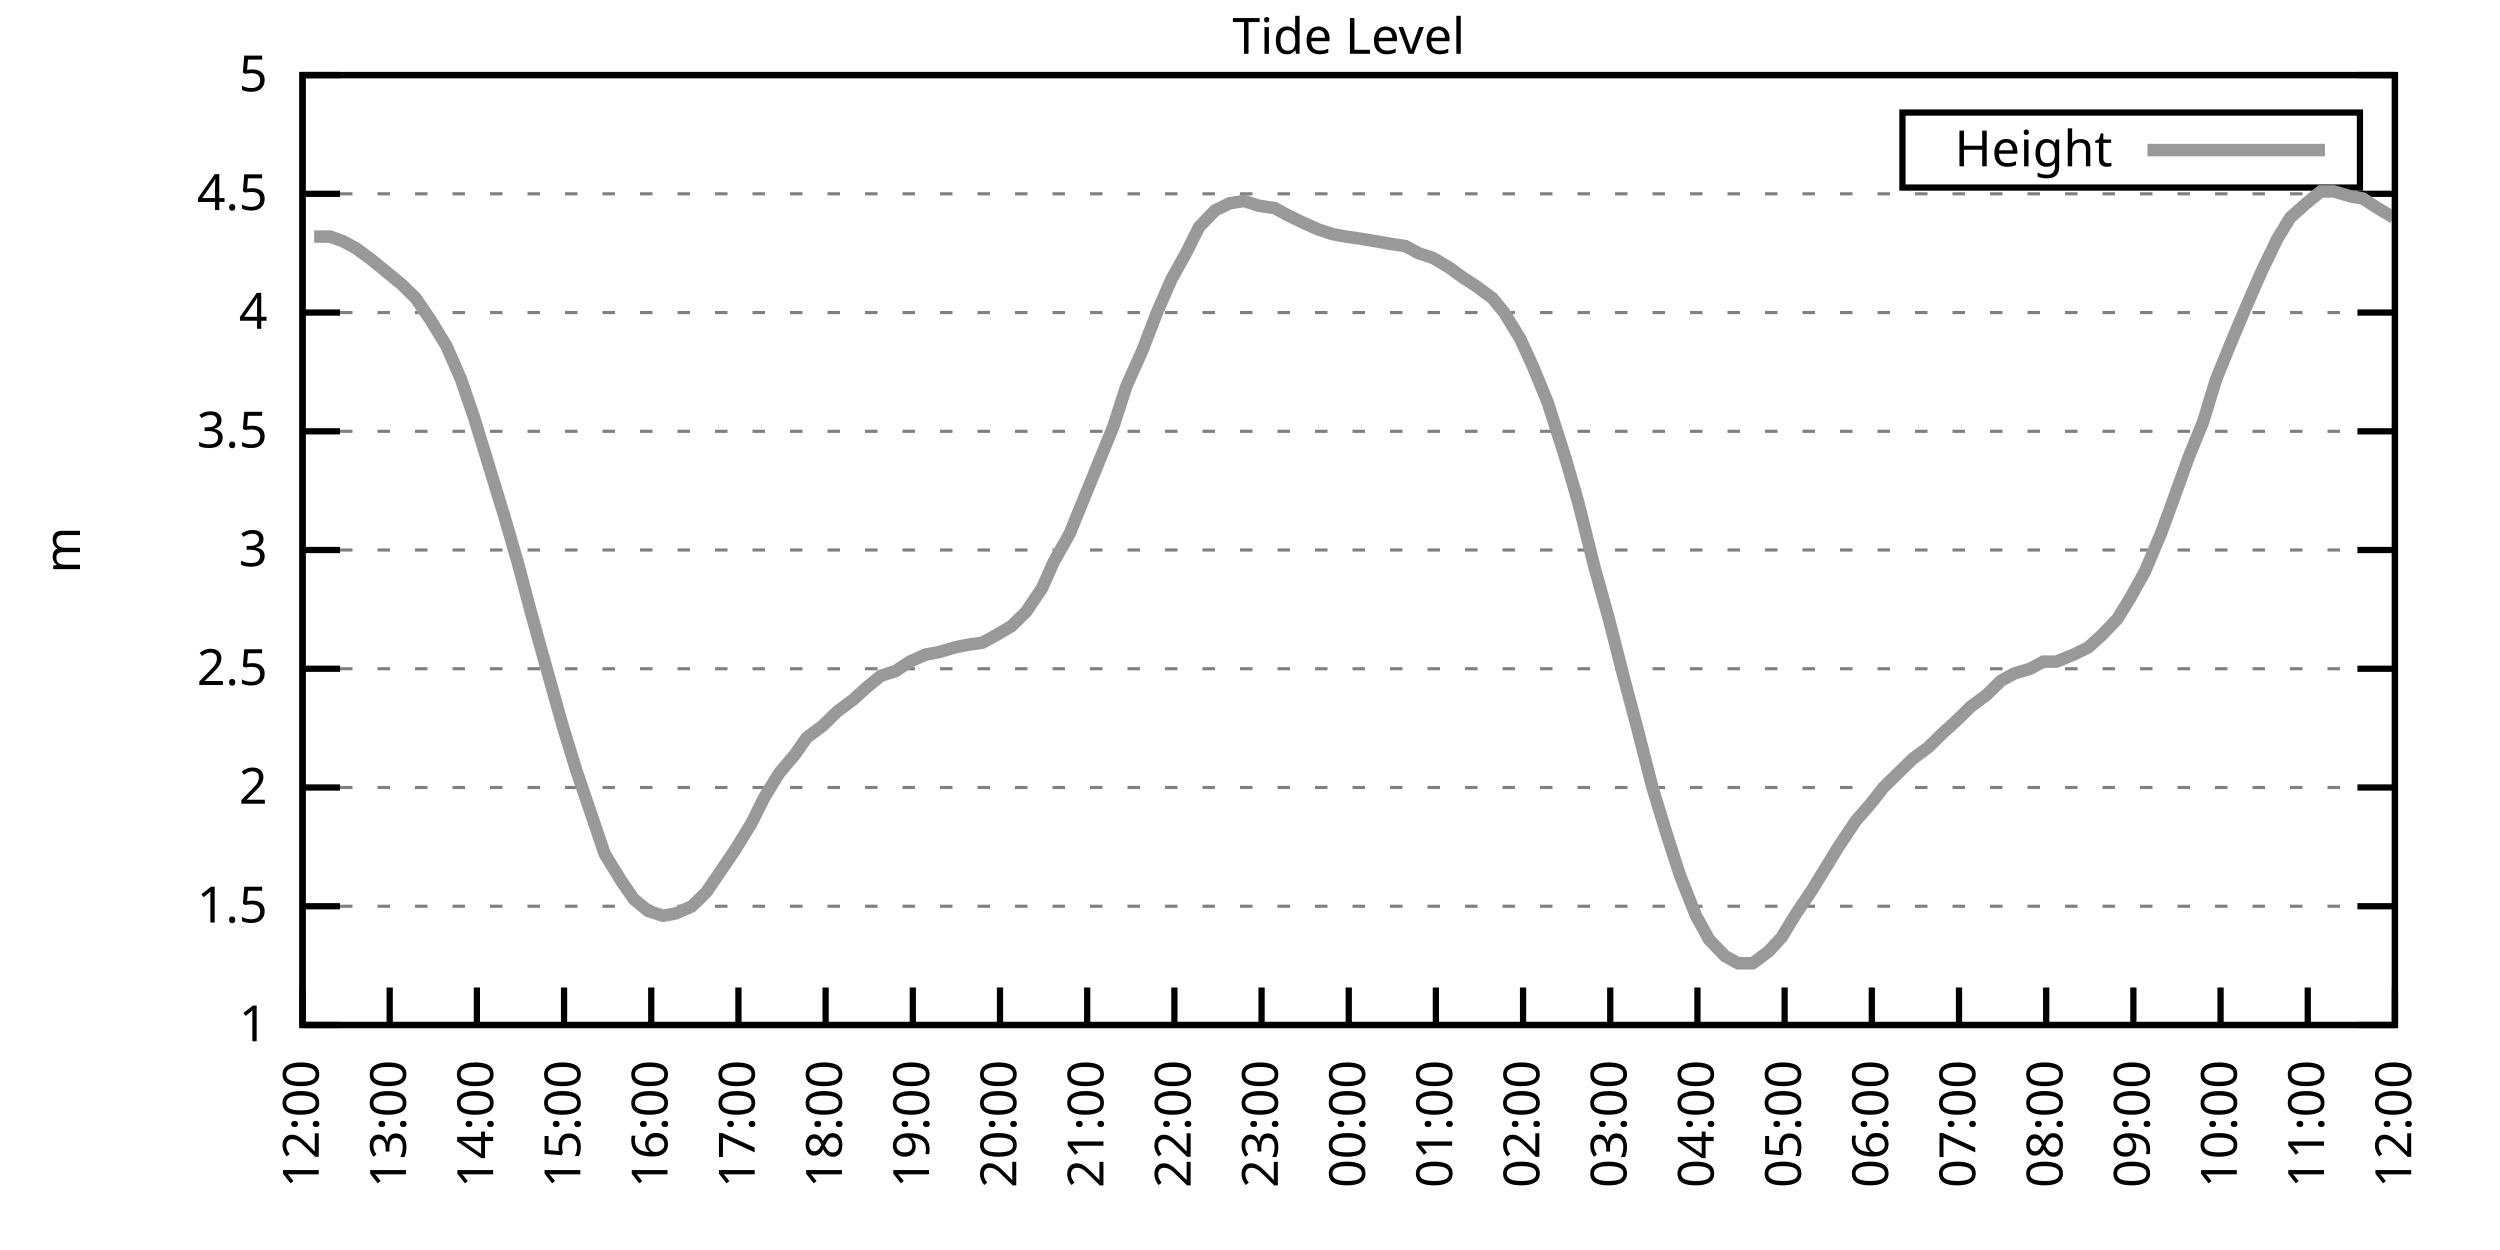
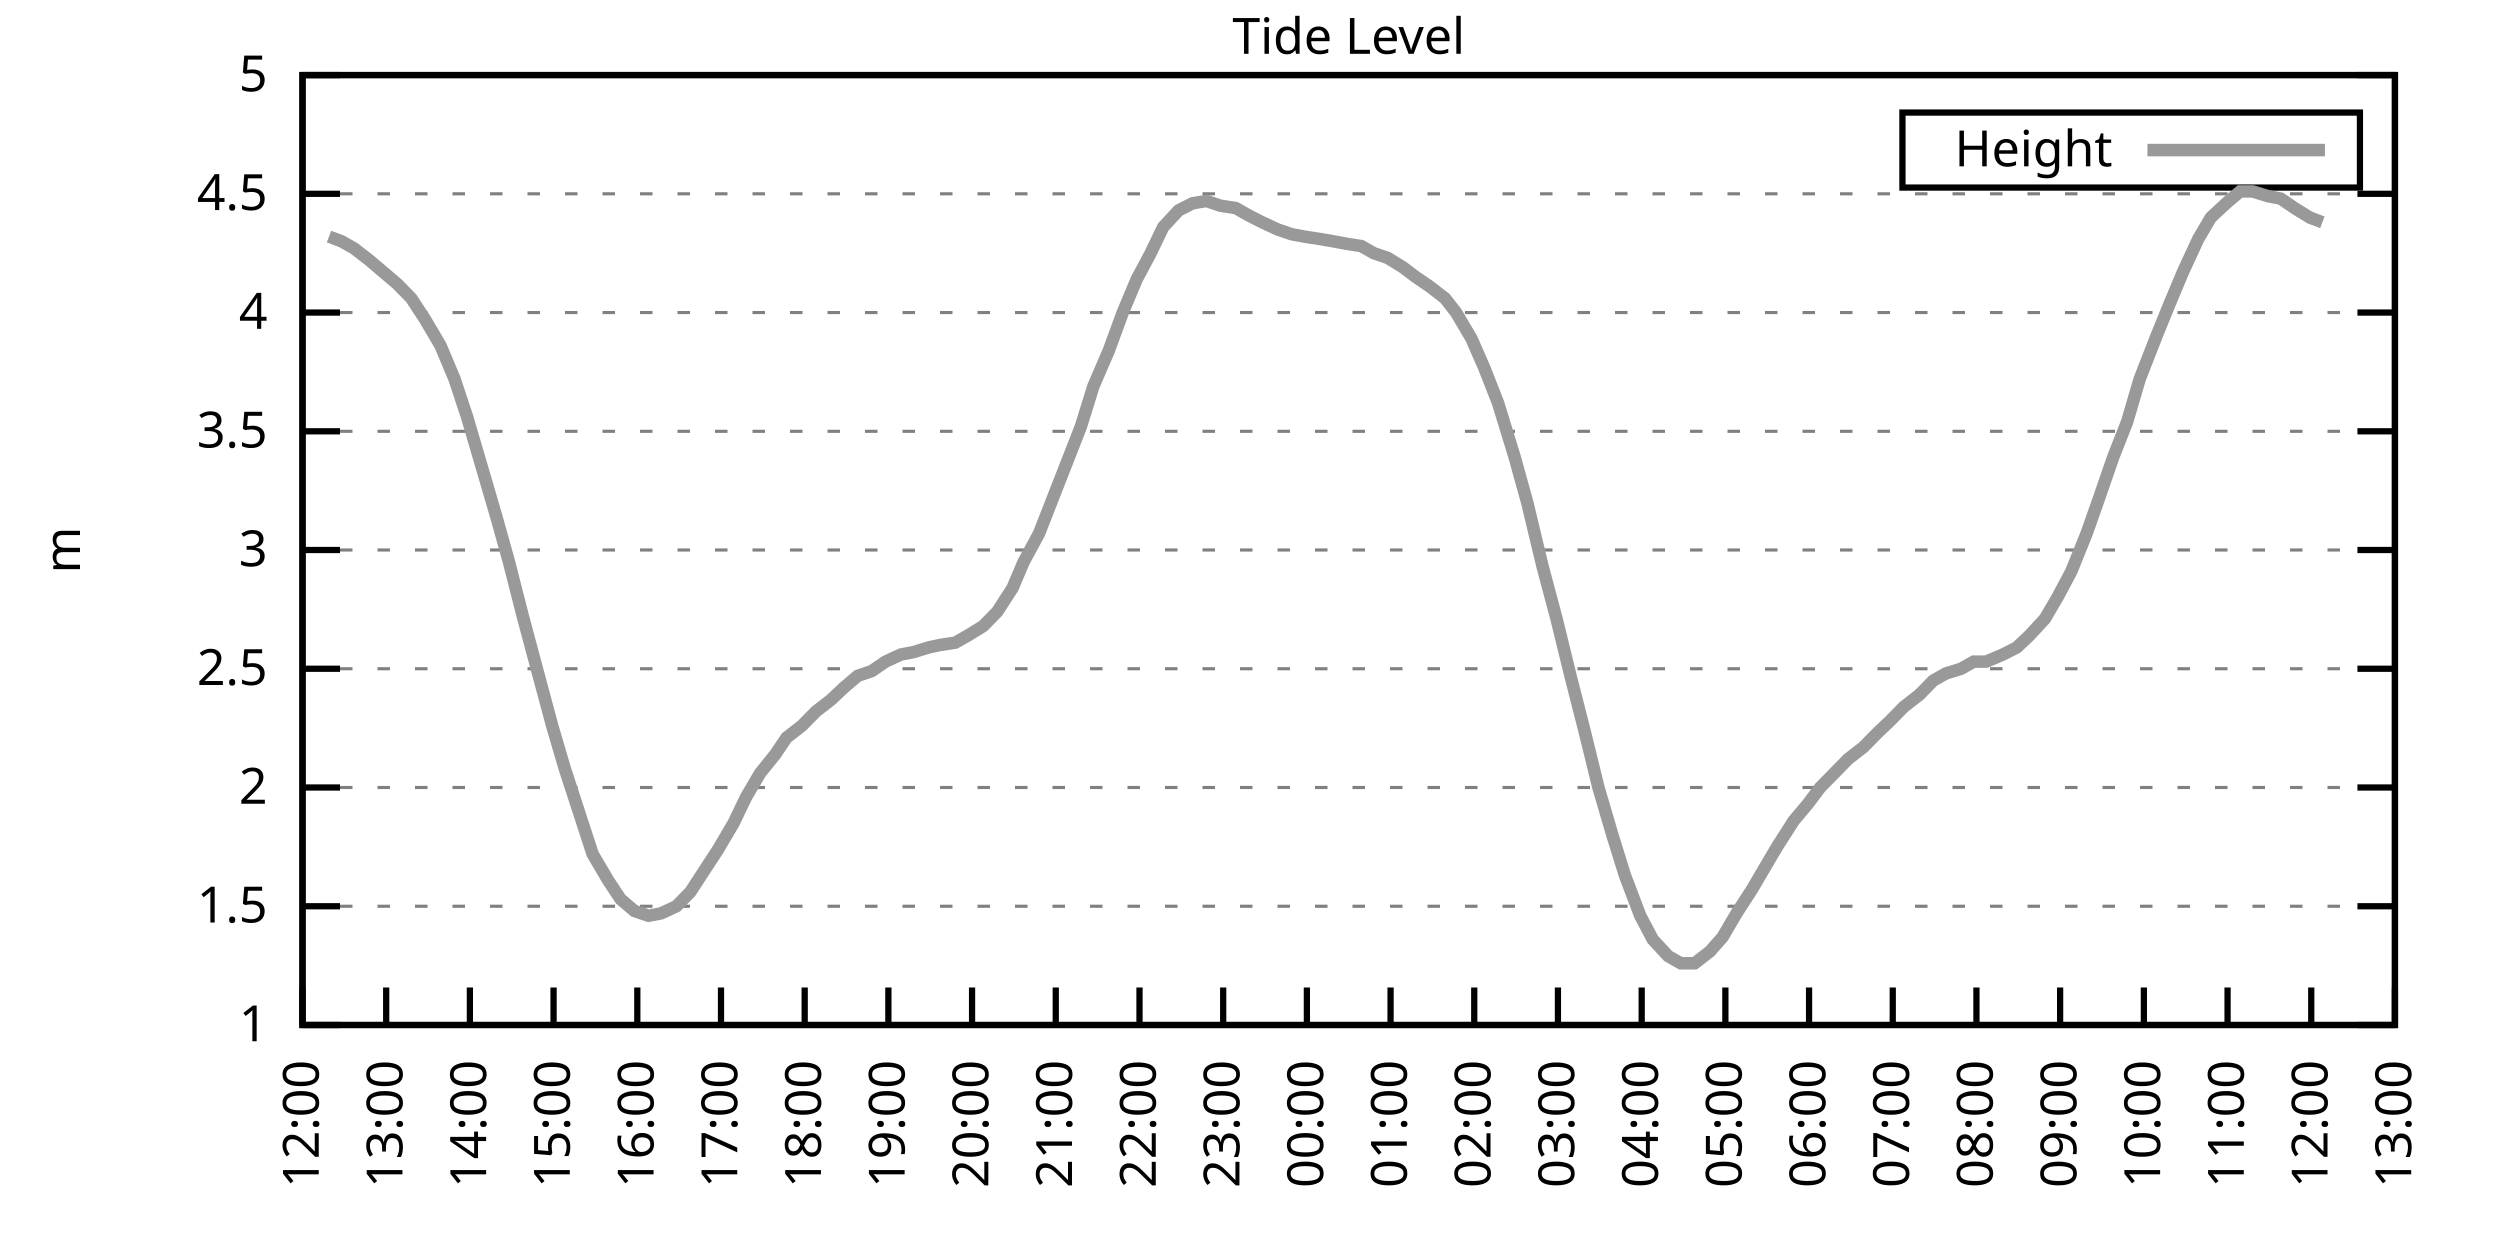
<svg xmlns="http://www.w3.org/2000/svg" xmlns:xlink="http://www.w3.org/1999/xlink" width="400" height="200" viewBox="0 0 400 200">
  <g id="gnuplot_canvas">
    <rect x="0" y="0" width="400" height="200" fill="none" />
    <defs>
      <circle id="gpDot" r="0.5" stroke-width="0.5" stroke="currentColor" />
      <path id="gpPt0" stroke-width="0.333" stroke="currentColor" d="M-1,0 h2 M0,-1 v2" />
      <path id="gpPt1" stroke-width="0.333" stroke="currentColor" d="M-1,-1 L1,1 M1,-1 L-1,1" />
      <path id="gpPt2" stroke-width="0.333" stroke="currentColor" d="M-1,0 L1,0 M0,-1 L0,1 M-1,-1 L1,1 M-1,1 L1,-1" />
      <rect id="gpPt3" stroke-width="0.333" stroke="currentColor" x="-1" y="-1" width="2" height="2" />
      <rect id="gpPt4" stroke-width="0.333" stroke="currentColor" fill="currentColor" x="-1" y="-1" width="2" height="2" />
      <circle id="gpPt5" stroke-width="0.333" stroke="currentColor" cx="0" cy="0" r="1" />
      <use xlink:href="#gpPt5" id="gpPt6" fill="currentColor" stroke="none" />
      <path id="gpPt7" stroke-width="0.333" stroke="currentColor" d="M0,-1.33 L-1.33,0.67 L1.33,0.67 z" />
      <use xlink:href="#gpPt7" id="gpPt8" fill="currentColor" stroke="none" />
      <use xlink:href="#gpPt7" id="gpPt9" stroke="currentColor" transform="rotate(180)" />
      <use xlink:href="#gpPt9" id="gpPt10" fill="currentColor" stroke="none" />
      <use xlink:href="#gpPt3" id="gpPt11" stroke="currentColor" transform="rotate(45)" />
      <use xlink:href="#gpPt11" id="gpPt12" fill="currentColor" stroke="none" />
      <path id="gpPt13" stroke-width="0.333" stroke="currentColor" d="M0,1.330 L1.265,0.411 L0.782,-1.067 L-0.782,-1.076 L-1.265,0.411 z" />
      <use xlink:href="#gpPt13" id="gpPt14" fill="currentColor" stroke="none" />
      <filter id="textbox" filterUnits="objectBoundingBox" x="0" y="0" height="1" width="1">
        <feFlood flood-color="white" flood-opacity="1" result="bgnd" />
        <feComposite in="SourceGraphic" in2="bgnd" operator="atop" />
      </filter>
      <filter id="greybox" filterUnits="objectBoundingBox" x="0" y="0" height="1" width="1">
        <feFlood flood-color="lightgrey" flood-opacity="1" result="grey" />
        <feComposite in="SourceGraphic" in2="grey" operator="atop" />
      </filter>
    </defs>
    <g fill="none" color="white" stroke="currentColor" stroke-width="1.00" stroke-linecap="butt" stroke-linejoin="miter">
</g>
    <g fill="none" color="black" stroke="currentColor" stroke-width="1.00" stroke-linecap="butt" stroke-linejoin="miter">
      <g stroke="none" shape-rendering="crispEdges">
        <polygon fill="rgb(255, 255, 255)" points="48.40,164.00 383.18,164.00 383.18,12.02 48.40,12.02 " />
      </g>
    </g>
    <g fill="none" color="black" stroke="currentColor" stroke-width="1.00" stroke-linecap="butt" stroke-linejoin="miter">
</g>
    <g fill="none" color="black" stroke="black" stroke-width="0.50" stroke-linecap="butt" stroke-linejoin="miter">
</g>
    <g fill="none" color="gray" stroke="currentColor" stroke-width="0.50" stroke-linecap="butt" stroke-linejoin="miter">
      <path stroke="gray" stroke-dasharray="2,4" class="gridline" d="M48.40,164.00 L383.19,164.00  " />
    </g>
    <g fill="none" color="gray" stroke="gray" stroke-width="1.00" stroke-linecap="butt" stroke-linejoin="miter">
</g>
    <g fill="none" color="black" stroke="currentColor" stroke-width="1.00" stroke-linecap="butt" stroke-linejoin="miter">
      <path stroke="black" d="M48.40,164.00 L54.40,164.00 M383.19,164.00 L377.19,164.00  " />
      <g transform="translate(42.80,166.60)" stroke="none" fill="black" font-family="Sans" font-size="8.00" text-anchor="end">
        <text>
          <tspan font-family="Sans"> 1</tspan>
        </text>
      </g>
    </g>
    <g fill="none" color="black" stroke="currentColor" stroke-width="1.00" stroke-linecap="butt" stroke-linejoin="miter">
</g>
    <g fill="none" color="black" stroke="black" stroke-width="0.50" stroke-linecap="butt" stroke-linejoin="miter">
</g>
    <g fill="none" color="gray" stroke="currentColor" stroke-width="0.50" stroke-linecap="butt" stroke-linejoin="miter">
      <path stroke="gray" stroke-dasharray="2,4" class="gridline" d="M48.40,145.00 L383.19,145.00  " />
    </g>
    <g fill="none" color="gray" stroke="gray" stroke-width="1.00" stroke-linecap="butt" stroke-linejoin="miter">
</g>
    <g fill="none" color="black" stroke="currentColor" stroke-width="1.00" stroke-linecap="butt" stroke-linejoin="miter">
      <path stroke="black" d="M48.40,145.00 L54.40,145.00 M383.19,145.00 L377.19,145.00  " />
      <g transform="translate(42.80,147.60)" stroke="none" fill="black" font-family="Sans" font-size="8.00" text-anchor="end">
        <text>
          <tspan font-family="Sans"> 1.5</tspan>
        </text>
      </g>
    </g>
    <g fill="none" color="black" stroke="currentColor" stroke-width="1.00" stroke-linecap="butt" stroke-linejoin="miter">
</g>
    <g fill="none" color="black" stroke="black" stroke-width="0.50" stroke-linecap="butt" stroke-linejoin="miter">
</g>
    <g fill="none" color="gray" stroke="currentColor" stroke-width="0.50" stroke-linecap="butt" stroke-linejoin="miter">
      <path stroke="gray" stroke-dasharray="2,4" class="gridline" d="M48.40,126.00 L383.19,126.00  " />
    </g>
    <g fill="none" color="gray" stroke="gray" stroke-width="1.00" stroke-linecap="butt" stroke-linejoin="miter">
</g>
    <g fill="none" color="black" stroke="currentColor" stroke-width="1.00" stroke-linecap="butt" stroke-linejoin="miter">
      <path stroke="black" d="M48.40,126.00 L54.40,126.00 M383.19,126.00 L377.19,126.00  " />
      <g transform="translate(42.80,128.60)" stroke="none" fill="black" font-family="Sans" font-size="8.00" text-anchor="end">
        <text>
          <tspan font-family="Sans"> 2</tspan>
        </text>
      </g>
    </g>
    <g fill="none" color="black" stroke="currentColor" stroke-width="1.00" stroke-linecap="butt" stroke-linejoin="miter">
</g>
    <g fill="none" color="black" stroke="black" stroke-width="0.50" stroke-linecap="butt" stroke-linejoin="miter">
</g>
    <g fill="none" color="gray" stroke="currentColor" stroke-width="0.50" stroke-linecap="butt" stroke-linejoin="miter">
      <path stroke="gray" stroke-dasharray="2,4" class="gridline" d="M48.40,107.00 L383.19,107.00  " />
    </g>
    <g fill="none" color="gray" stroke="gray" stroke-width="1.00" stroke-linecap="butt" stroke-linejoin="miter">
</g>
    <g fill="none" color="black" stroke="currentColor" stroke-width="1.00" stroke-linecap="butt" stroke-linejoin="miter">
      <path stroke="black" d="M48.40,107.00 L54.40,107.00 M383.19,107.00 L377.19,107.00  " />
      <g transform="translate(42.80,109.60)" stroke="none" fill="black" font-family="Sans" font-size="8.00" text-anchor="end">
        <text>
          <tspan font-family="Sans"> 2.5</tspan>
        </text>
      </g>
    </g>
    <g fill="none" color="black" stroke="currentColor" stroke-width="1.00" stroke-linecap="butt" stroke-linejoin="miter">
</g>
    <g fill="none" color="black" stroke="black" stroke-width="0.50" stroke-linecap="butt" stroke-linejoin="miter">
</g>
    <g fill="none" color="gray" stroke="currentColor" stroke-width="0.50" stroke-linecap="butt" stroke-linejoin="miter">
      <path stroke="gray" stroke-dasharray="2,4" class="gridline" d="M48.40,88.00 L383.19,88.00  " />
    </g>
    <g fill="none" color="gray" stroke="gray" stroke-width="1.00" stroke-linecap="butt" stroke-linejoin="miter">
</g>
    <g fill="none" color="black" stroke="currentColor" stroke-width="1.00" stroke-linecap="butt" stroke-linejoin="miter">
      <path stroke="black" d="M48.40,88.00 L54.40,88.00 M383.19,88.00 L377.19,88.00  " />
      <g transform="translate(42.80,90.60)" stroke="none" fill="black" font-family="Sans" font-size="8.00" text-anchor="end">
        <text>
          <tspan font-family="Sans"> 3</tspan>
        </text>
      </g>
    </g>
    <g fill="none" color="black" stroke="currentColor" stroke-width="1.00" stroke-linecap="butt" stroke-linejoin="miter">
</g>
    <g fill="none" color="black" stroke="black" stroke-width="0.50" stroke-linecap="butt" stroke-linejoin="miter">
</g>
    <g fill="none" color="gray" stroke="currentColor" stroke-width="0.50" stroke-linecap="butt" stroke-linejoin="miter">
      <path stroke="gray" stroke-dasharray="2,4" class="gridline" d="M48.40,69.01 L383.19,69.01  " />
    </g>
    <g fill="none" color="gray" stroke="gray" stroke-width="1.00" stroke-linecap="butt" stroke-linejoin="miter">
</g>
    <g fill="none" color="black" stroke="currentColor" stroke-width="1.00" stroke-linecap="butt" stroke-linejoin="miter">
      <path stroke="black" d="M48.40,69.01 L54.40,69.01 M383.19,69.01 L377.19,69.01  " />
      <g transform="translate(42.80,71.61)" stroke="none" fill="black" font-family="Sans" font-size="8.00" text-anchor="end">
        <text>
          <tspan font-family="Sans"> 3.5</tspan>
        </text>
      </g>
    </g>
    <g fill="none" color="black" stroke="currentColor" stroke-width="1.00" stroke-linecap="butt" stroke-linejoin="miter">
</g>
    <g fill="none" color="black" stroke="black" stroke-width="0.50" stroke-linecap="butt" stroke-linejoin="miter">
</g>
    <g fill="none" color="gray" stroke="currentColor" stroke-width="0.50" stroke-linecap="butt" stroke-linejoin="miter">
      <path stroke="gray" stroke-dasharray="2,4" class="gridline" d="M48.40,50.01 L383.19,50.01  " />
    </g>
    <g fill="none" color="gray" stroke="gray" stroke-width="1.00" stroke-linecap="butt" stroke-linejoin="miter">
</g>
    <g fill="none" color="black" stroke="currentColor" stroke-width="1.00" stroke-linecap="butt" stroke-linejoin="miter">
      <path stroke="black" d="M48.40,50.01 L54.40,50.01 M383.19,50.01 L377.19,50.01  " />
      <g transform="translate(42.80,52.61)" stroke="none" fill="black" font-family="Sans" font-size="8.00" text-anchor="end">
        <text>
          <tspan font-family="Sans"> 4</tspan>
        </text>
      </g>
    </g>
    <g fill="none" color="black" stroke="currentColor" stroke-width="1.00" stroke-linecap="butt" stroke-linejoin="miter">
</g>
    <g fill="none" color="black" stroke="black" stroke-width="0.50" stroke-linecap="butt" stroke-linejoin="miter">
</g>
    <g fill="none" color="gray" stroke="currentColor" stroke-width="0.50" stroke-linecap="butt" stroke-linejoin="miter">
      <path stroke="gray" stroke-dasharray="2,4" class="gridline" d="M48.40,31.01 L383.19,31.01  " />
    </g>
    <g fill="none" color="gray" stroke="gray" stroke-width="1.00" stroke-linecap="butt" stroke-linejoin="miter">
</g>
    <g fill="none" color="black" stroke="currentColor" stroke-width="1.00" stroke-linecap="butt" stroke-linejoin="miter">
      <path stroke="black" d="M48.40,31.01 L54.40,31.01 M383.19,31.01 L377.19,31.01  " />
      <g transform="translate(42.80,33.61)" stroke="none" fill="black" font-family="Sans" font-size="8.00" text-anchor="end">
        <text>
          <tspan font-family="Sans"> 4.5</tspan>
        </text>
      </g>
    </g>
    <g fill="none" color="black" stroke="currentColor" stroke-width="1.00" stroke-linecap="butt" stroke-linejoin="miter">
</g>
    <g fill="none" color="black" stroke="black" stroke-width="0.50" stroke-linecap="butt" stroke-linejoin="miter">
</g>
    <g fill="none" color="gray" stroke="currentColor" stroke-width="0.50" stroke-linecap="butt" stroke-linejoin="miter">
      <path stroke="gray" stroke-dasharray="2,4" class="gridline" d="M48.40,12.01 L383.19,12.01  " />
    </g>
    <g fill="none" color="gray" stroke="gray" stroke-width="1.00" stroke-linecap="butt" stroke-linejoin="miter">
</g>
    <g fill="none" color="black" stroke="currentColor" stroke-width="1.00" stroke-linecap="butt" stroke-linejoin="miter">
      <path stroke="black" d="M48.40,12.01 L54.40,12.01 M383.19,12.01 L377.19,12.01  " />
      <g transform="translate(42.80,14.61)" stroke="none" fill="black" font-family="Sans" font-size="8.00" text-anchor="end">
        <text>
          <tspan font-family="Sans"> 5</tspan>
        </text>
      </g>
    </g>
    <g fill="none" color="black" stroke="currentColor" stroke-width="1.00" stroke-linecap="butt" stroke-linejoin="miter">
      <path stroke="black" d="M48.40,164.00 L48.40,158.00  " />
      <g transform="translate(51.00,169.60) rotate(270.00)" stroke="none" fill="black" font-family="Sans" font-size="8.00" text-anchor="end">
        <text>
          <tspan font-family="Sans">12:00</tspan>
        </text>
      </g>
    </g>
    <g fill="none" color="black" stroke="currentColor" stroke-width="1.00" stroke-linecap="butt" stroke-linejoin="miter">
-       <path stroke="black" d="M62.35,164.00 L62.35,158.00  " />
-       <g transform="translate(64.95,169.60) rotate(270.00)" stroke="none" fill="black" font-family="Sans" font-size="8.00" text-anchor="end">
+       <path stroke="black" d="M61.79,164.00 L61.79,158.00  " />
+       <g transform="translate(64.39,169.60) rotate(270.00)" stroke="none" fill="black" font-family="Sans" font-size="8.00" text-anchor="end">
        <text>
          <tspan font-family="Sans">13:00</tspan>
        </text>
      </g>
    </g>
    <g fill="none" color="black" stroke="currentColor" stroke-width="1.00" stroke-linecap="butt" stroke-linejoin="miter">
-       <path stroke="black" d="M76.30,164.00 L76.30,158.00  " />
-       <g transform="translate(78.90,169.60) rotate(270.00)" stroke="none" fill="black" font-family="Sans" font-size="8.00" text-anchor="end">
+       <path stroke="black" d="M75.18,164.00 L75.18,158.00  " />
+       <g transform="translate(77.78,169.60) rotate(270.00)" stroke="none" fill="black" font-family="Sans" font-size="8.00" text-anchor="end">
        <text>
          <tspan font-family="Sans">14:00</tspan>
        </text>
      </g>
    </g>
    <g fill="none" color="black" stroke="currentColor" stroke-width="1.00" stroke-linecap="butt" stroke-linejoin="miter">
-       <path stroke="black" d="M90.25,164.00 L90.25,158.00  " />
-       <g transform="translate(92.85,169.60) rotate(270.00)" stroke="none" fill="black" font-family="Sans" font-size="8.00" text-anchor="end">
+       <path stroke="black" d="M88.57,164.00 L88.57,158.00  " />
+       <g transform="translate(91.17,169.60) rotate(270.00)" stroke="none" fill="black" font-family="Sans" font-size="8.00" text-anchor="end">
        <text>
          <tspan font-family="Sans">15:00</tspan>
        </text>
      </g>
    </g>
    <g fill="none" color="black" stroke="currentColor" stroke-width="1.00" stroke-linecap="butt" stroke-linejoin="miter">
-       <path stroke="black" d="M104.20,164.00 L104.20,158.00  " />
-       <g transform="translate(106.80,169.60) rotate(270.00)" stroke="none" fill="black" font-family="Sans" font-size="8.00" text-anchor="end">
+       <path stroke="black" d="M101.97,164.00 L101.97,158.00  " />
+       <g transform="translate(104.57,169.60) rotate(270.00)" stroke="none" fill="black" font-family="Sans" font-size="8.00" text-anchor="end">
        <text>
          <tspan font-family="Sans">16:00</tspan>
        </text>
      </g>
    </g>
    <g fill="none" color="black" stroke="currentColor" stroke-width="1.00" stroke-linecap="butt" stroke-linejoin="miter">
-       <path stroke="black" d="M118.15,164.00 L118.15,158.00  " />
-       <g transform="translate(120.75,169.60) rotate(270.00)" stroke="none" fill="black" font-family="Sans" font-size="8.00" text-anchor="end">
+       <path stroke="black" d="M115.36,164.00 L115.36,158.00  " />
+       <g transform="translate(117.96,169.60) rotate(270.00)" stroke="none" fill="black" font-family="Sans" font-size="8.00" text-anchor="end">
        <text>
          <tspan font-family="Sans">17:00</tspan>
        </text>
      </g>
    </g>
    <g fill="none" color="black" stroke="currentColor" stroke-width="1.00" stroke-linecap="butt" stroke-linejoin="miter">
-       <path stroke="black" d="M132.10,164.00 L132.10,158.00  " />
-       <g transform="translate(134.70,169.60) rotate(270.00)" stroke="none" fill="black" font-family="Sans" font-size="8.00" text-anchor="end">
+       <path stroke="black" d="M128.75,164.00 L128.75,158.00  " />
+       <g transform="translate(131.35,169.60) rotate(270.00)" stroke="none" fill="black" font-family="Sans" font-size="8.00" text-anchor="end">
        <text>
          <tspan font-family="Sans">18:00</tspan>
        </text>
      </g>
    </g>
    <g fill="none" color="black" stroke="currentColor" stroke-width="1.00" stroke-linecap="butt" stroke-linejoin="miter">
-       <path stroke="black" d="M146.05,164.00 L146.05,158.00  " />
-       <g transform="translate(148.65,169.60) rotate(270.00)" stroke="none" fill="black" font-family="Sans" font-size="8.00" text-anchor="end">
+       <path stroke="black" d="M142.14,164.00 L142.14,158.00  " />
+       <g transform="translate(144.74,169.60) rotate(270.00)" stroke="none" fill="black" font-family="Sans" font-size="8.00" text-anchor="end">
        <text>
          <tspan font-family="Sans">19:00</tspan>
        </text>
      </g>
    </g>
    <g fill="none" color="black" stroke="currentColor" stroke-width="1.00" stroke-linecap="butt" stroke-linejoin="miter">
-       <path stroke="black" d="M160.00,164.00 L160.00,158.00  " />
-       <g transform="translate(162.60,169.60) rotate(270.00)" stroke="none" fill="black" font-family="Sans" font-size="8.00" text-anchor="end">
+       <path stroke="black" d="M155.53,164.00 L155.53,158.00  " />
+       <g transform="translate(158.13,169.60) rotate(270.00)" stroke="none" fill="black" font-family="Sans" font-size="8.00" text-anchor="end">
        <text>
          <tspan font-family="Sans">20:00</tspan>
        </text>
      </g>
    </g>
    <g fill="none" color="black" stroke="currentColor" stroke-width="1.00" stroke-linecap="butt" stroke-linejoin="miter">
-       <path stroke="black" d="M173.95,164.00 L173.95,158.00  " />
-       <g transform="translate(176.55,169.60) rotate(270.00)" stroke="none" fill="black" font-family="Sans" font-size="8.00" text-anchor="end">
+       <path stroke="black" d="M168.92,164.00 L168.92,158.00  " />
+       <g transform="translate(171.52,169.60) rotate(270.00)" stroke="none" fill="black" font-family="Sans" font-size="8.00" text-anchor="end">
        <text>
          <tspan font-family="Sans">21:00</tspan>
        </text>
      </g>
    </g>
    <g fill="none" color="black" stroke="currentColor" stroke-width="1.00" stroke-linecap="butt" stroke-linejoin="miter">
-       <path stroke="black" d="M187.90,164.00 L187.90,158.00  " />
-       <g transform="translate(190.50,169.60) rotate(270.00)" stroke="none" fill="black" font-family="Sans" font-size="8.00" text-anchor="end">
+       <path stroke="black" d="M182.32,164.00 L182.32,158.00  " />
+       <g transform="translate(184.92,169.60) rotate(270.00)" stroke="none" fill="black" font-family="Sans" font-size="8.00" text-anchor="end">
        <text>
          <tspan font-family="Sans">22:00</tspan>
        </text>
      </g>
    </g>
    <g fill="none" color="black" stroke="currentColor" stroke-width="1.00" stroke-linecap="butt" stroke-linejoin="miter">
-       <path stroke="black" d="M201.85,164.00 L201.85,158.00  " />
-       <g transform="translate(204.45,169.60) rotate(270.00)" stroke="none" fill="black" font-family="Sans" font-size="8.00" text-anchor="end">
+       <path stroke="black" d="M195.71,164.00 L195.71,158.00  " />
+       <g transform="translate(198.31,169.60) rotate(270.00)" stroke="none" fill="black" font-family="Sans" font-size="8.00" text-anchor="end">
        <text>
          <tspan font-family="Sans">23:00</tspan>
        </text>
      </g>
    </g>
    <g fill="none" color="black" stroke="currentColor" stroke-width="1.00" stroke-linecap="butt" stroke-linejoin="miter">
-       <path stroke="black" d="M215.80,164.00 L215.80,158.00  " />
-       <g transform="translate(218.40,169.60) rotate(270.00)" stroke="none" fill="black" font-family="Sans" font-size="8.00" text-anchor="end">
+       <path stroke="black" d="M209.10,164.00 L209.10,158.00  " />
+       <g transform="translate(211.70,169.60) rotate(270.00)" stroke="none" fill="black" font-family="Sans" font-size="8.00" text-anchor="end">
        <text>
          <tspan font-family="Sans">00:00</tspan>
        </text>
      </g>
    </g>
    <g fill="none" color="black" stroke="currentColor" stroke-width="1.00" stroke-linecap="butt" stroke-linejoin="miter">
-       <path stroke="black" d="M229.74,164.00 L229.74,158.00  " />
-       <g transform="translate(232.34,169.60) rotate(270.00)" stroke="none" fill="black" font-family="Sans" font-size="8.00" text-anchor="end">
+       <path stroke="black" d="M222.49,164.00 L222.49,158.00  " />
+       <g transform="translate(225.09,169.60) rotate(270.00)" stroke="none" fill="black" font-family="Sans" font-size="8.00" text-anchor="end">
        <text>
          <tspan font-family="Sans">01:00</tspan>
        </text>
      </g>
    </g>
    <g fill="none" color="black" stroke="currentColor" stroke-width="1.00" stroke-linecap="butt" stroke-linejoin="miter">
-       <path stroke="black" d="M243.69,164.00 L243.69,158.00  " />
-       <g transform="translate(246.29,169.60) rotate(270.00)" stroke="none" fill="black" font-family="Sans" font-size="8.00" text-anchor="end">
+       <path stroke="black" d="M235.88,164.00 L235.88,158.00  " />
+       <g transform="translate(238.48,169.60) rotate(270.00)" stroke="none" fill="black" font-family="Sans" font-size="8.00" text-anchor="end">
        <text>
          <tspan font-family="Sans">02:00</tspan>
        </text>
      </g>
    </g>
    <g fill="none" color="black" stroke="currentColor" stroke-width="1.00" stroke-linecap="butt" stroke-linejoin="miter">
-       <path stroke="black" d="M257.64,164.00 L257.64,158.00  " />
-       <g transform="translate(260.24,169.60) rotate(270.00)" stroke="none" fill="black" font-family="Sans" font-size="8.00" text-anchor="end">
+       <path stroke="black" d="M249.27,164.00 L249.27,158.00  " />
+       <g transform="translate(251.87,169.60) rotate(270.00)" stroke="none" fill="black" font-family="Sans" font-size="8.00" text-anchor="end">
        <text>
          <tspan font-family="Sans">03:00</tspan>
        </text>
      </g>
    </g>
    <g fill="none" color="black" stroke="currentColor" stroke-width="1.00" stroke-linecap="butt" stroke-linejoin="miter">
-       <path stroke="black" d="M271.59,164.00 L271.59,158.00  " />
-       <g transform="translate(274.19,169.60) rotate(270.00)" stroke="none" fill="black" font-family="Sans" font-size="8.00" text-anchor="end">
+       <path stroke="black" d="M262.67,164.00 L262.67,158.00  " />
+       <g transform="translate(265.27,169.60) rotate(270.00)" stroke="none" fill="black" font-family="Sans" font-size="8.00" text-anchor="end">
        <text>
          <tspan font-family="Sans">04:00</tspan>
        </text>
      </g>
    </g>
    <g fill="none" color="black" stroke="currentColor" stroke-width="1.00" stroke-linecap="butt" stroke-linejoin="miter">
-       <path stroke="black" d="M285.54,164.00 L285.54,158.00  " />
-       <g transform="translate(288.14,169.60) rotate(270.00)" stroke="none" fill="black" font-family="Sans" font-size="8.00" text-anchor="end">
+       <path stroke="black" d="M276.06,164.00 L276.06,158.00  " />
+       <g transform="translate(278.66,169.60) rotate(270.00)" stroke="none" fill="black" font-family="Sans" font-size="8.00" text-anchor="end">
        <text>
          <tspan font-family="Sans">05:00</tspan>
        </text>
      </g>
    </g>
    <g fill="none" color="black" stroke="currentColor" stroke-width="1.00" stroke-linecap="butt" stroke-linejoin="miter">
-       <path stroke="black" d="M299.49,164.00 L299.49,158.00  " />
-       <g transform="translate(302.09,169.60) rotate(270.00)" stroke="none" fill="black" font-family="Sans" font-size="8.00" text-anchor="end">
+       <path stroke="black" d="M289.45,164.00 L289.45,158.00  " />
+       <g transform="translate(292.05,169.60) rotate(270.00)" stroke="none" fill="black" font-family="Sans" font-size="8.00" text-anchor="end">
        <text>
          <tspan font-family="Sans">06:00</tspan>
        </text>
      </g>
    </g>
    <g fill="none" color="black" stroke="currentColor" stroke-width="1.00" stroke-linecap="butt" stroke-linejoin="miter">
-       <path stroke="black" d="M313.44,164.00 L313.44,158.00  " />
-       <g transform="translate(316.04,169.60) rotate(270.00)" stroke="none" fill="black" font-family="Sans" font-size="8.00" text-anchor="end">
+       <path stroke="black" d="M302.84,164.00 L302.84,158.00  " />
+       <g transform="translate(305.44,169.60) rotate(270.00)" stroke="none" fill="black" font-family="Sans" font-size="8.00" text-anchor="end">
        <text>
          <tspan font-family="Sans">07:00</tspan>
        </text>
      </g>
    </g>
    <g fill="none" color="black" stroke="currentColor" stroke-width="1.00" stroke-linecap="butt" stroke-linejoin="miter">
-       <path stroke="black" d="M327.39,164.00 L327.39,158.00  " />
-       <g transform="translate(329.99,169.60) rotate(270.00)" stroke="none" fill="black" font-family="Sans" font-size="8.00" text-anchor="end">
+       <path stroke="black" d="M316.23,164.00 L316.23,158.00  " />
+       <g transform="translate(318.83,169.60) rotate(270.00)" stroke="none" fill="black" font-family="Sans" font-size="8.00" text-anchor="end">
        <text>
          <tspan font-family="Sans">08:00</tspan>
        </text>
      </g>
    </g>
    <g fill="none" color="black" stroke="currentColor" stroke-width="1.00" stroke-linecap="butt" stroke-linejoin="miter">
-       <path stroke="black" d="M341.34,164.00 L341.34,158.00  " />
-       <g transform="translate(343.94,169.60) rotate(270.00)" stroke="none" fill="black" font-family="Sans" font-size="8.00" text-anchor="end">
+       <path stroke="black" d="M329.62,164.00 L329.62,158.00  " />
+       <g transform="translate(332.22,169.60) rotate(270.00)" stroke="none" fill="black" font-family="Sans" font-size="8.00" text-anchor="end">
        <text>
          <tspan font-family="Sans">09:00</tspan>
        </text>
      </g>
    </g>
    <g fill="none" color="black" stroke="currentColor" stroke-width="1.00" stroke-linecap="butt" stroke-linejoin="miter">
-       <path stroke="black" d="M355.29,164.00 L355.29,158.00  " />
-       <g transform="translate(357.89,169.60) rotate(270.00)" stroke="none" fill="black" font-family="Sans" font-size="8.00" text-anchor="end">
+       <path stroke="black" d="M343.02,164.00 L343.02,158.00  " />
+       <g transform="translate(345.62,169.60) rotate(270.00)" stroke="none" fill="black" font-family="Sans" font-size="8.00" text-anchor="end">
        <text>
          <tspan font-family="Sans">10:00</tspan>
        </text>
      </g>
    </g>
    <g fill="none" color="black" stroke="currentColor" stroke-width="1.00" stroke-linecap="butt" stroke-linejoin="miter">
-       <path stroke="black" d="M369.24,164.00 L369.24,158.00  " />
-       <g transform="translate(371.84,169.60) rotate(270.00)" stroke="none" fill="black" font-family="Sans" font-size="8.00" text-anchor="end">
+       <path stroke="black" d="M356.41,164.00 L356.41,158.00  " />
+       <g transform="translate(359.01,169.60) rotate(270.00)" stroke="none" fill="black" font-family="Sans" font-size="8.00" text-anchor="end">
        <text>
          <tspan font-family="Sans">11:00</tspan>
+         </text>
+       </g>
+     </g>
+     <g fill="none" color="black" stroke="currentColor" stroke-width="1.00" stroke-linecap="butt" stroke-linejoin="miter">
+       <path stroke="black" d="M369.80,164.00 L369.80,158.00  " />
+       <g transform="translate(372.40,169.60) rotate(270.00)" stroke="none" fill="black" font-family="Sans" font-size="8.00" text-anchor="end">
+         <text>
+           <tspan font-family="Sans">12:00</tspan>
        </text>
      </g>
    </g>
    <g fill="none" color="black" stroke="currentColor" stroke-width="1.00" stroke-linecap="butt" stroke-linejoin="miter">
      <path stroke="black" d="M383.19,164.00 L383.19,158.00  " />
      <g transform="translate(385.79,169.60) rotate(270.00)" stroke="none" fill="black" font-family="Sans" font-size="8.00" text-anchor="end">
        <text>
-           <tspan font-family="Sans">12:00</tspan>
+           <tspan font-family="Sans">13:00</tspan>
        </text>
      </g>
    </g>
    <g fill="none" color="black" stroke="currentColor" stroke-width="1.00" stroke-linecap="butt" stroke-linejoin="miter">
</g>
    <g fill="none" color="black" stroke="currentColor" stroke-width="1.00" stroke-linecap="butt" stroke-linejoin="miter">
      <path stroke="black" d="M48.40,12.01 L48.40,164.00 L383.19,164.00 L383.19,12.01 L48.40,12.01 Z  " />
    </g>
    <g fill="none" color="black" stroke="currentColor" stroke-width="1.00" stroke-linecap="butt" stroke-linejoin="miter">
</g>
    <g fill="none" color="black" stroke="currentColor" stroke-width="1.00" stroke-linecap="butt" stroke-linejoin="miter">
      <path stroke="black" d="M304.39,30.01 L304.39,18.01 L377.59,18.01 L377.59,30.01 L304.39,30.01 Z  " />
    </g>
    <g id="Tide_level_plot_1">
      <g fill="none" color="white" stroke="black" stroke-width="2.00" stroke-linecap="butt" stroke-linejoin="miter">
</g>
      <g fill="none" color="black" stroke="currentColor" stroke-width="2.00" stroke-linecap="butt" stroke-linejoin="miter">
        <g transform="translate(337.99,26.61)" stroke="none" fill="black" font-family="Sans" font-size="8.00" text-anchor="end">
          <text>
            <tspan font-family="Sans">Height</tspan>
          </text>
        </g>
      </g>
      <g fill="none" color="black" stroke="currentColor" stroke-width="2.00" stroke-linecap="butt" stroke-linejoin="miter">
-         <path stroke="rgb(153, 153, 153)" d="M343.59,24.01 L371.99,24.01 M50.26,37.85 L52.82,37.85 L54.91,38.61 L57.00,39.75 L59.56,41.65 L61.88,43.55   L64.21,45.45 L66.53,47.73 L68.86,51.15 L71.42,55.33 L73.74,60.65 L75.83,66.73 L77.93,73.57 L80.72,82.69   L82.81,89.90 L85.13,98.64 L87.46,107.00 L90.02,116.12 L92.11,122.96 L94.43,129.80 L96.76,136.64 L99.32,140.82   L101.41,143.86 L103.73,145.76 L106.06,146.52 L108.15,146.14 L110.71,145.00 L113.03,142.72 L115.36,139.30 L117.68,135.88   L120.24,131.70 L122.33,127.52 L124.66,123.72 L127.22,120.68 L129.08,118.02 L131.63,116.12 L133.96,113.84 L136.51,111.94   L138.61,110.04 L140.93,108.14 L143.26,107.38 L145.58,105.86 L148.14,104.72 L150.23,104.34 L152.79,103.58 L154.65,103.20   L157.21,102.82 L159.30,101.68 L161.86,100.16 L164.18,97.88 L166.74,94.08 L168.60,89.90 L171.16,85.35 L173.48,79.65   L178.13,68.25 L180.22,61.79 L182.78,56.09 L185.11,50.01 L187.43,44.69 L189.76,40.51 L191.85,36.33 L194.41,33.67   L196.73,32.53 L199.06,32.15 L201.38,32.91 L203.94,33.29 L206.03,34.43 L208.36,35.57 L210.91,36.71 L213.24,37.47   L215.33,37.85 L217.89,38.23 L220.21,38.61 L222.30,38.99 L224.86,39.37 L226.95,40.51 L229.28,41.27 L231.84,42.79   L233.93,44.31 L236.25,45.83 L238.81,47.73 L240.67,50.01 L243.23,54.19 L245.32,58.75 L247.65,64.45 L250.44,73.19   L252.53,80.41 L255.09,90.66 L257.41,99.02 L259.74,108.14 L262.06,116.88 L264.39,126.00 L266.71,133.60 L268.80,140.06   L271.36,146.52 L273.45,150.32 L276.01,152.98 L278.10,154.12 L280.43,154.12 L282.99,152.22 L285.08,149.94 L287.40,146.14   L289.96,142.34 L292.29,138.54 L294.15,135.50 L296.94,131.32 L299.26,128.66 L301.35,126.00 L303.68,123.72 L306.00,121.44   L308.56,119.54 L310.88,117.26 L312.98,115.36 L315.30,113.08 L317.86,111.18 L320.18,108.90 L322.28,107.76 L324.83,107.00   L326.93,105.86 L329.02,105.86 L331.81,104.72 L334.13,103.58 L336.23,101.68 L338.78,99.02 L340.88,95.60 L343.20,91.42   L345.76,85.35 L347.85,79.65 L350.18,73.19 L352.50,67.49 L354.59,60.65 L357.38,53.81 L359.48,48.87 L361.80,43.55   L364.36,38.23 L366.45,34.81 L369.01,32.53 L371.33,30.63 L373.43,30.63 L375.98,31.39 L378.08,31.77 L380.40,33.29   L382.96,34.81  " />
+         <path stroke="rgb(153, 153, 153)" d="M343.59,24.01 L371.99,24.01 M52.64,37.85 L54.65,38.61 L56.66,39.75 L59.11,41.65 L61.35,43.55 L63.58,45.45   L65.81,47.73 L68.04,51.15 L70.50,55.33 L72.73,60.65 L74.74,66.73 L76.75,73.57 L79.42,82.69 L81.43,89.90   L83.66,98.64 L85.90,107.00 L88.35,116.12 L90.36,122.96 L92.59,129.80 L94.82,136.64 L97.28,140.82 L99.29,143.86   L101.52,145.76 L103.75,146.52 L105.76,146.14 L108.22,145.00 L110.45,142.72 L112.68,139.30 L114.91,135.88 L117.37,131.70   L119.38,127.52 L121.61,123.72 L124.06,120.68 L125.85,118.02 L128.30,116.12 L130.54,113.84 L132.99,111.94 L135.00,110.04   L137.23,108.14 L139.46,107.38 L141.69,105.86 L144.15,104.72 L146.16,104.34 L148.61,103.58 L150.40,103.20 L152.85,102.82   L154.86,101.68 L157.32,100.16 L159.55,97.88 L162.01,94.08 L163.79,89.90 L166.25,85.35 L168.48,79.65 L172.94,68.25   L174.95,61.79 L177.41,56.09 L179.64,50.01 L181.87,44.69 L184.10,40.51 L186.11,36.33 L188.57,33.67 L190.80,32.53   L193.03,32.15 L195.26,32.91 L197.72,33.29 L199.73,34.43 L201.96,35.57 L204.41,36.71 L206.64,37.47 L208.65,37.85   L211.11,38.23 L213.34,38.61 L215.35,38.99 L217.80,39.37 L219.81,40.51 L222.04,41.27 L224.50,42.79 L226.51,44.31   L228.74,45.83 L231.20,47.73 L232.98,50.01 L235.44,54.19 L237.44,58.75 L239.68,64.45 L242.36,73.19 L244.36,80.41   L246.82,90.66 L249.05,99.02 L251.28,108.14 L253.51,116.88 L255.75,126.00 L257.98,133.60 L259.99,140.06 L262.44,146.52   L264.45,150.32 L266.91,152.98 L268.92,154.12 L271.15,154.12 L273.60,152.22 L275.61,149.94 L277.84,146.14 L280.30,142.34   L282.53,138.54 L284.32,135.50 L286.99,131.32 L289.23,128.66 L291.23,126.00 L293.47,123.72 L295.70,121.44 L298.15,119.54   L300.39,117.26 L302.39,115.36 L304.63,113.08 L307.08,111.18 L309.31,108.90 L311.32,107.76 L313.78,107.00 L315.79,105.86   L317.79,105.86 L320.47,104.72 L322.70,103.58 L324.71,101.68 L327.17,99.02 L329.18,95.60 L331.41,91.42 L333.86,85.35   L335.87,79.65 L338.10,73.19 L340.34,67.49 L342.35,60.65 L345.02,53.81 L347.03,48.87 L349.26,43.55 L351.72,38.23   L353.73,34.81 L356.18,32.53 L358.42,30.63 L360.42,30.63 L362.88,31.39 L364.89,31.77 L367.12,33.29 L369.58,34.81   L371.58,35.57  " />
      </g>
    </g>
    <g fill="none" color="black" stroke="currentColor" stroke-width="2.00" stroke-linecap="butt" stroke-linejoin="miter">
</g>
    <g fill="none" color="black" stroke="black" stroke-width="1.00" stroke-linecap="butt" stroke-linejoin="miter">
</g>
    <g fill="none" color="black" stroke="currentColor" stroke-width="1.00" stroke-linecap="butt" stroke-linejoin="miter">
      <path stroke="black" d="M48.40,12.01 L48.40,164.00 L383.19,164.00 L383.19,12.01 L48.40,12.01 Z  " />
      <g transform="translate(12.80,88.01) rotate(270.00)" stroke="none" fill="black" font-family="Sans" font-size="8.00" text-anchor="middle">
        <text>
          <tspan font-family="Sans">m</tspan>
        </text>
      </g>
    </g>
    <g fill="none" color="black" stroke="currentColor" stroke-width="1.00" stroke-linecap="butt" stroke-linejoin="miter">
</g>
    <g fill="none" color="black" stroke="currentColor" stroke-width="1.00" stroke-linecap="butt" stroke-linejoin="miter">
      <g transform="translate(215.79,8.61)" stroke="none" fill="black" font-family="Sans" font-size="8.00" text-anchor="middle">
        <text>
          <tspan font-family="Sans">Tide Level</tspan>
        </text>
      </g>
    </g>
    <g fill="none" color="black" stroke="currentColor" stroke-width="1.00" stroke-linecap="butt" stroke-linejoin="miter">
</g>
  </g>
</svg>
